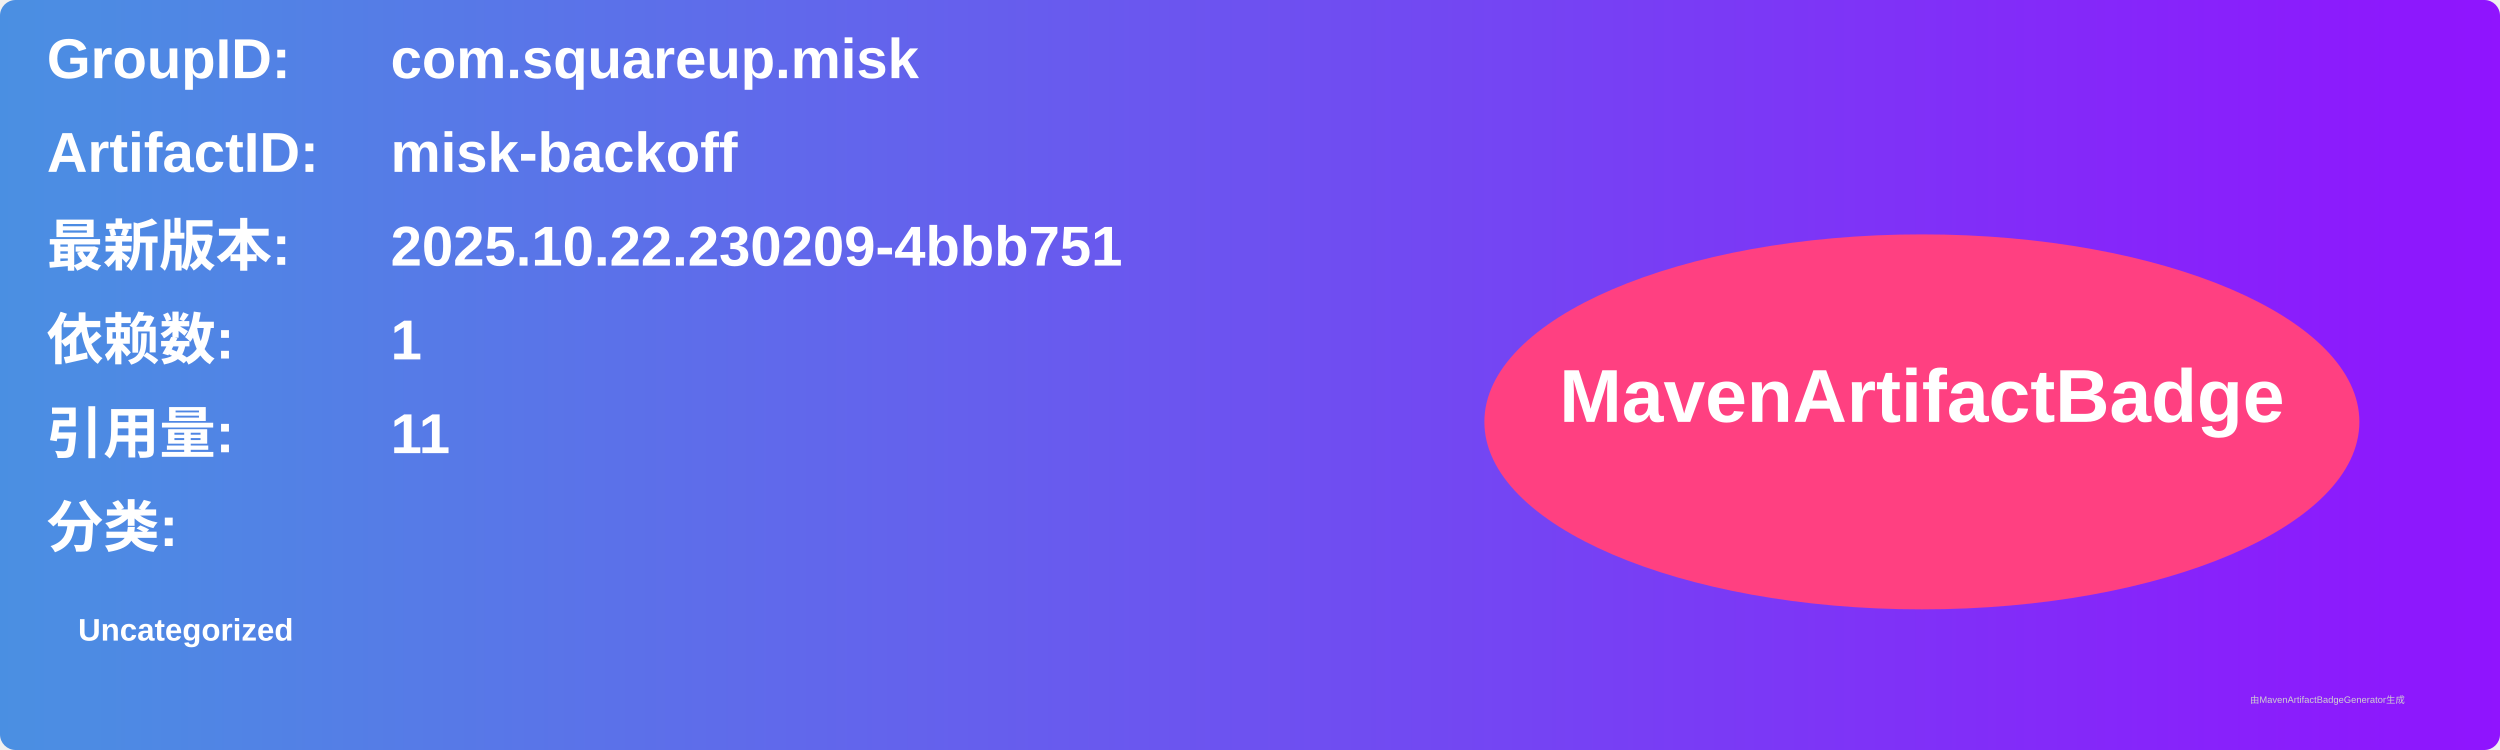
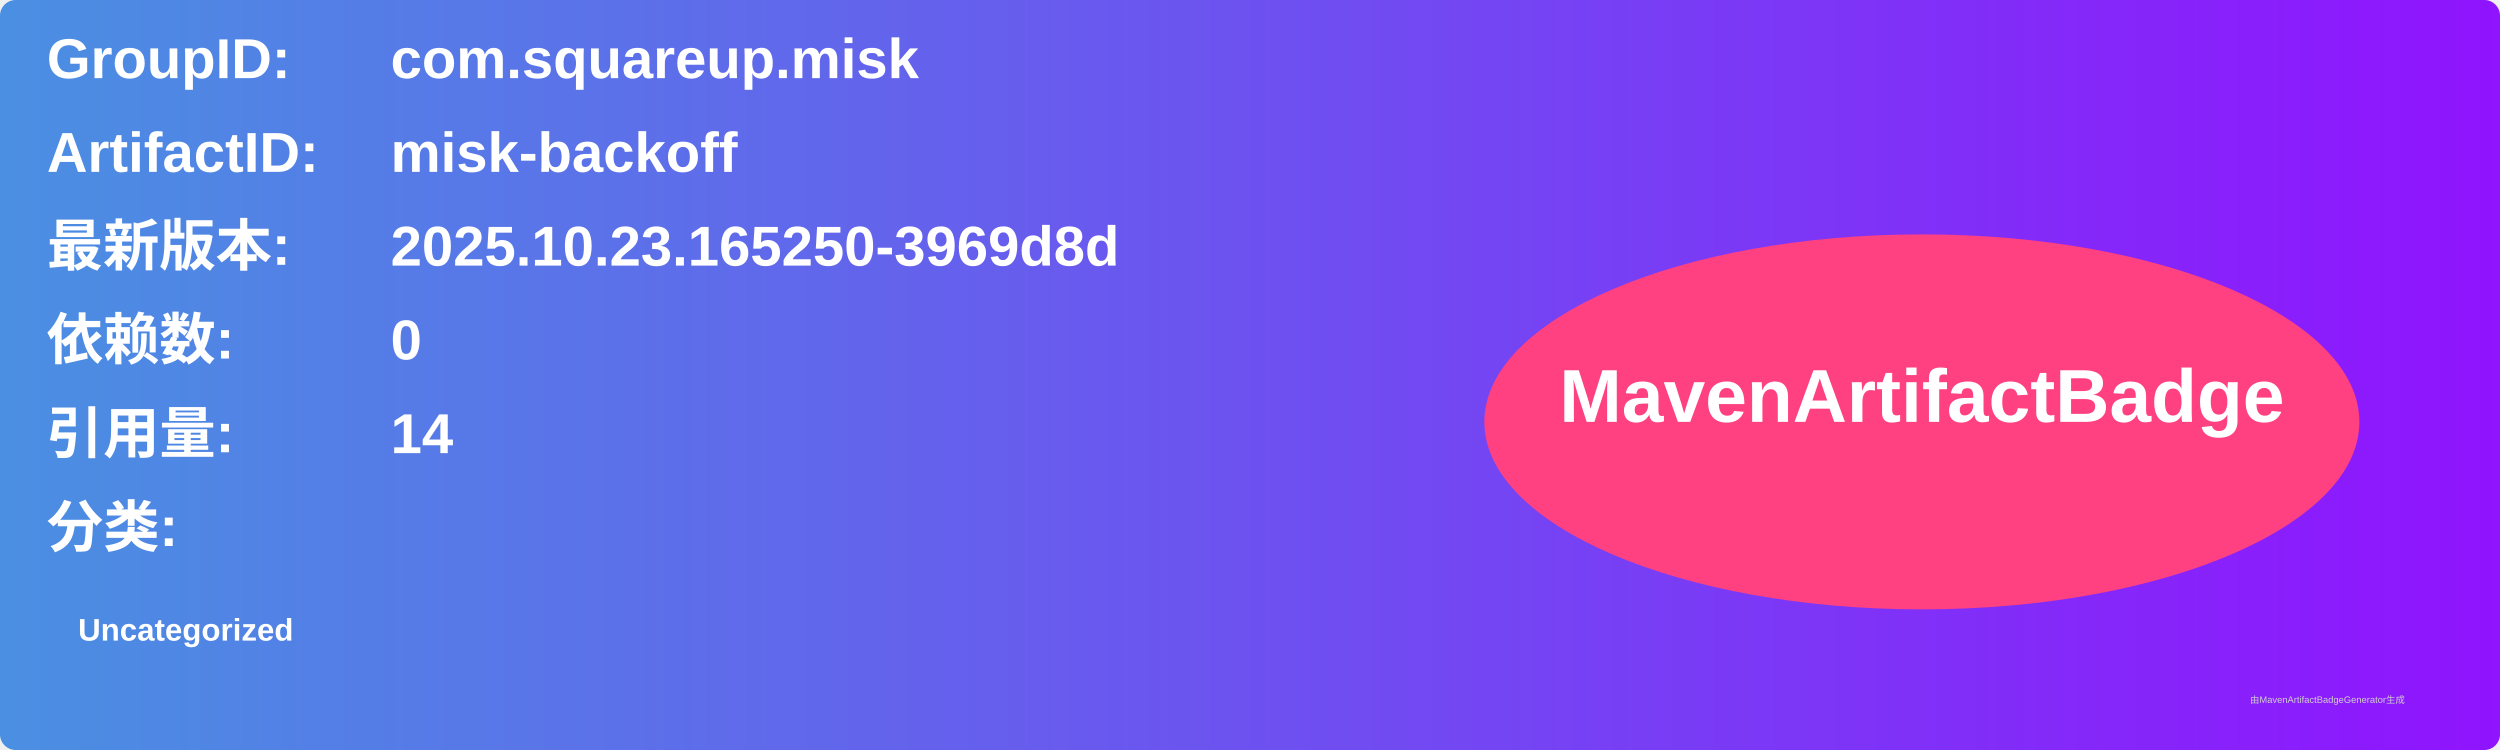
<svg xmlns="http://www.w3.org/2000/svg" width="800" height="240" viewBox="0 0 800 240">
  <linearGradient id="grad" x1="0%" y1="0%" x2="100%" y2="0%">
    <stop offset="0%" stop-color="#4a90e2" />
    <stop offset="100%" stop-color="#9013fe" />
  </linearGradient>
  <rect width="100%" height="100%" rx="5" ry="5" fill="url(#grad)" />
  <g transform="translate(15, 15)">
    <text x="0" y="10" font-family="Arial" font-size="18" fill="white" font-weight="bold" width="260">GroupID:</text>
    <text x="110" y="10" font-family="Arial" font-size="18" fill="white" font-weight="bold" width="460">com.squareup.misk</text>
    <text x="0" y="40" font-family="Arial" font-size="18" fill="white" font-weight="bold" width="260">ArtifactID:</text>
    <text x="110" y="40" font-family="Arial" font-size="18" fill="white" font-weight="bold" width="460">misk-backoff</text>
    <text x="0" y="70" font-family="Arial" font-size="18" fill="white" font-weight="bold">最新版本:</text>
    <text x="110" y="70" font-family="Arial" font-size="18" fill="white" font-weight="bold">
-       <tspan font-weight="bold">2025.10.22.230209-4bbb751</tspan>
+       <tspan font-weight="bold">2025.10.23.165250-3969d8d</tspan>
    </text>
    <text x="0" y="100" font-family="Arial" font-size="18" fill="white" font-weight="bold">依赖数: </text>
    <text x="110" y="100" font-family="Arial" font-size="18" fill="white">
-       <tspan font-weight="bold">1</tspan>
+       <tspan font-weight="bold">0</tspan>
    </text>
    <text x="0" y="130" font-family="Arial" font-size="18" fill="white" font-weight="bold">引用量: </text>
    <text x="110" y="130" font-family="Arial" font-size="18" fill="white">
-       <tspan font-weight="bold">11</tspan>
+       <tspan font-weight="bold">14</tspan>
    </text>
    <text x="0" y="160" font-family="Arial" font-size="18" fill="white" font-weight="bold">分类:</text>
    <text x="10" y="190" font-family="Arial" font-size="10" fill="white">
      <tspan font-weight="bold">Uncategorized</tspan>
    </text>
    <ellipse cx="600" cy="120" rx="140" ry="60" fill="#ff4081" />
    <text x="600" y="120" text-anchor="middle" font-family="Arial" font-size="24" fill="white" font-weight="bold">MavenArtifactBadge</text>
  </g>
  <text x="720" y="225" font-family="Arial" font-size="3" fill="#d0d0d0">由MavenArtifactBadgeGenerator生成</text>
</svg>
